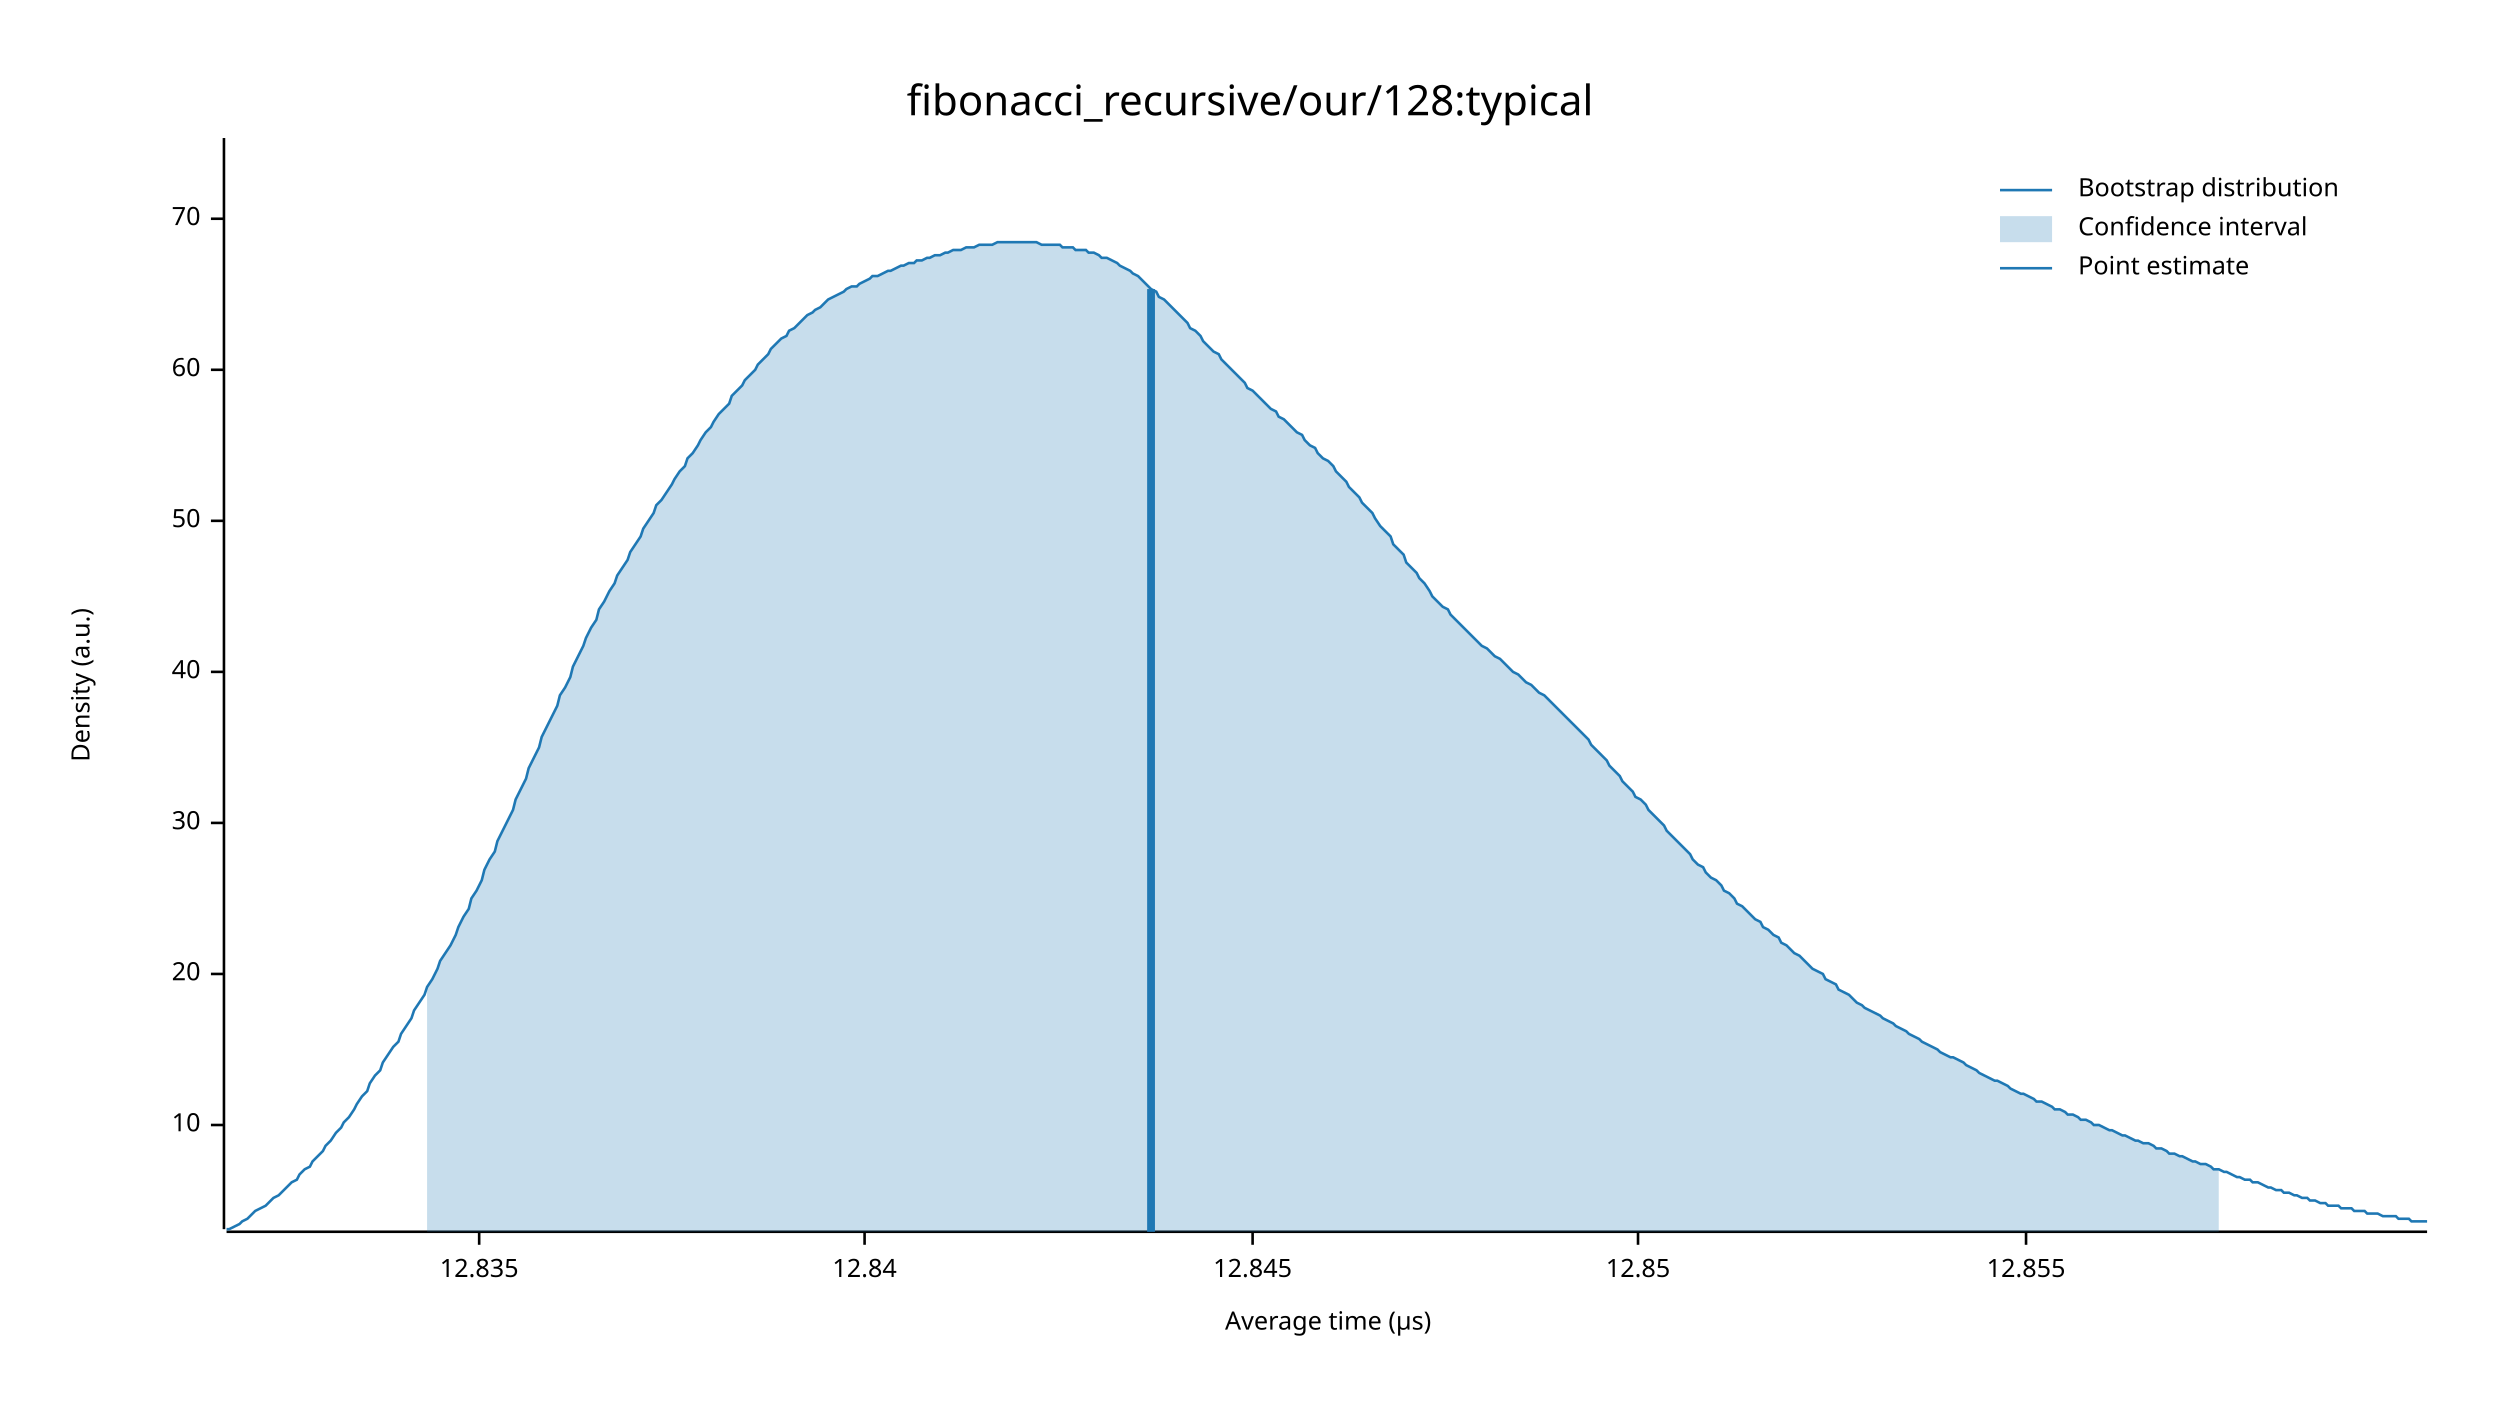
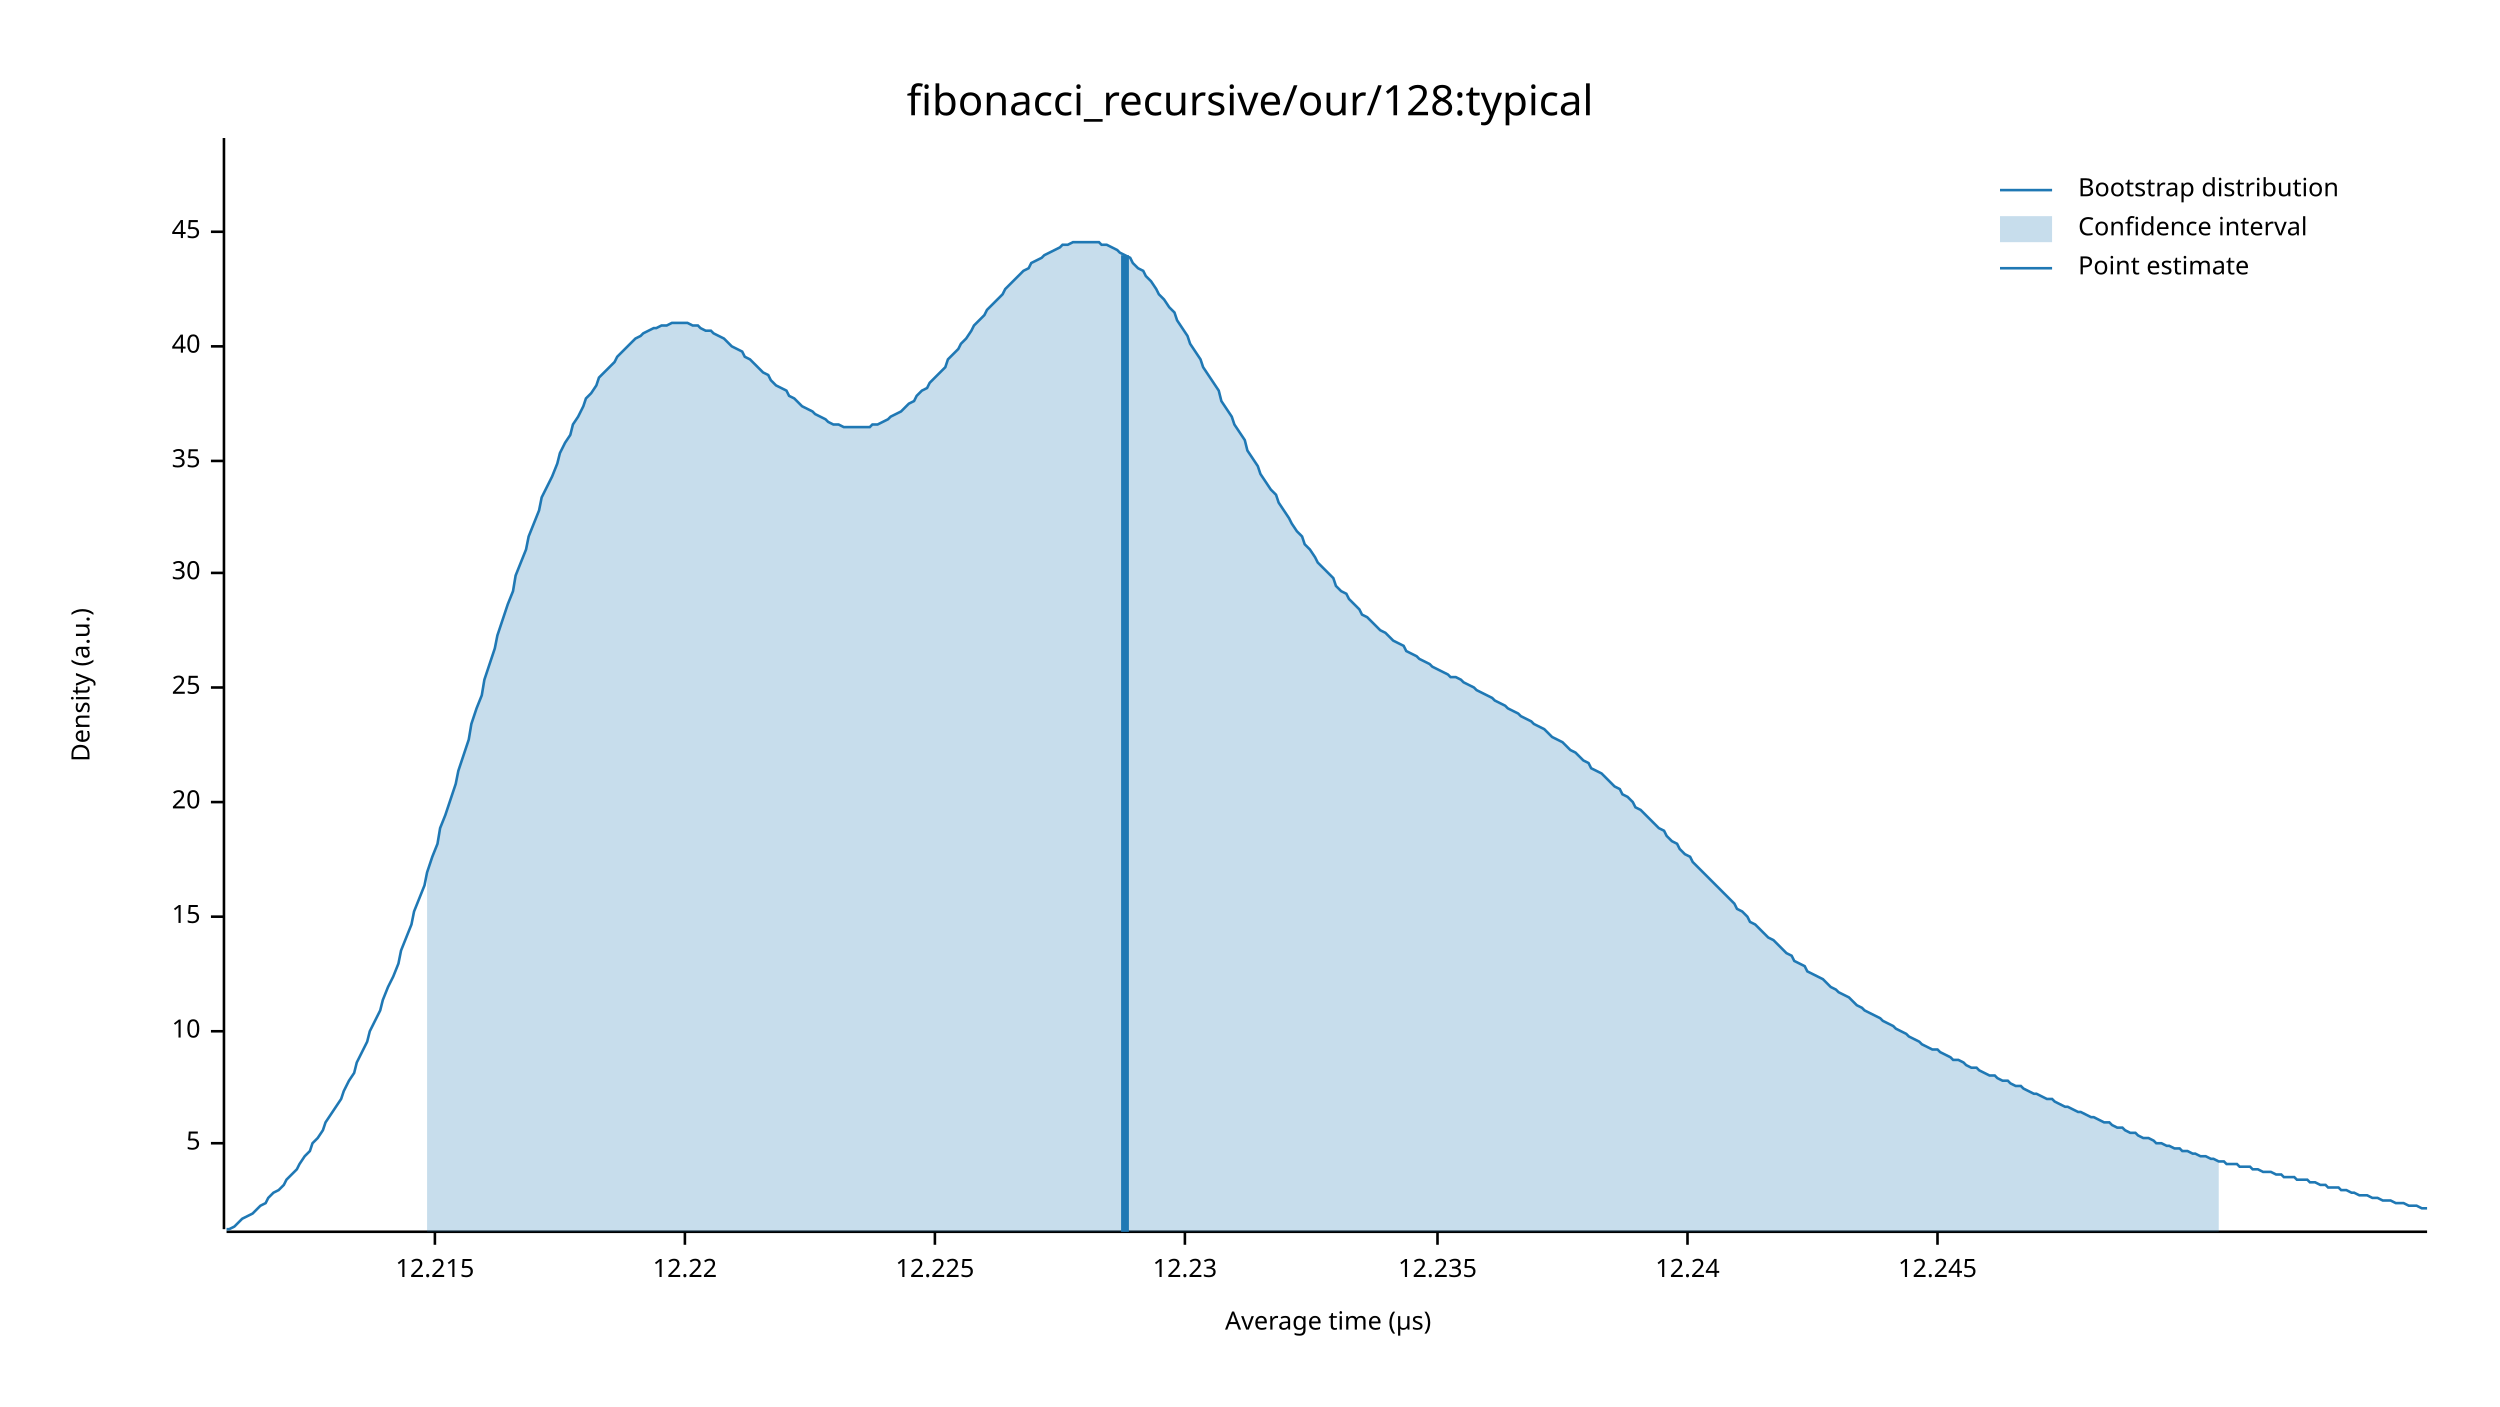
<svg xmlns="http://www.w3.org/2000/svg" width="960" height="540" viewBox="0 0 960 540">
  <text x="480" y="32" dy="0.76em" text-anchor="middle" font-family="sans-serif" font-size="16.129" opacity="1" fill="#000000">
fibonacci_recursive/our/128:typical
</text>
  <text x="27" y="263" dy="0.76em" text-anchor="middle" font-family="sans-serif" font-size="9.677" opacity="1" fill="#000000" transform="rotate(270, 27, 263)">
Density (a.u.)
</text>
  <text x="510" y="513" dy="-0.5ex" text-anchor="middle" font-family="sans-serif" font-size="9.677" opacity="1" fill="#000000">
Average time (µs)
</text>
  <polyline fill="none" opacity="1" stroke="#000000" stroke-width="1" points="86,53 86,472 " />
-   <text x="77" y="432" dy="0.5ex" text-anchor="end" font-family="sans-serif" font-size="9.677" opacity="1" fill="#000000">
+   <text x="77" y="439" dy="0.5ex" text-anchor="end" font-family="sans-serif" font-size="9.677" opacity="1" fill="#000000">
+ 5
+ </text>
+   <polyline fill="none" opacity="1" stroke="#000000" stroke-width="1" points="81,439 86,439 " />
+   <text x="77" y="396" dy="0.5ex" text-anchor="end" font-family="sans-serif" font-size="9.677" opacity="1" fill="#000000">
10
</text>
-   <polyline fill="none" opacity="1" stroke="#000000" stroke-width="1" points="81,432 86,432 " />
-   <text x="77" y="374" dy="0.5ex" text-anchor="end" font-family="sans-serif" font-size="9.677" opacity="1" fill="#000000">
+   <polyline fill="none" opacity="1" stroke="#000000" stroke-width="1" points="81,396 86,396 " />
+   <text x="77" y="352" dy="0.5ex" text-anchor="end" font-family="sans-serif" font-size="9.677" opacity="1" fill="#000000">
+ 15
+ </text>
+   <polyline fill="none" opacity="1" stroke="#000000" stroke-width="1" points="81,352 86,352 " />
+   <text x="77" y="308" dy="0.5ex" text-anchor="end" font-family="sans-serif" font-size="9.677" opacity="1" fill="#000000">
20
</text>
-   <polyline fill="none" opacity="1" stroke="#000000" stroke-width="1" points="81,374 86,374 " />
-   <text x="77" y="316" dy="0.5ex" text-anchor="end" font-family="sans-serif" font-size="9.677" opacity="1" fill="#000000">
+   <polyline fill="none" opacity="1" stroke="#000000" stroke-width="1" points="81,308 86,308 " />
+   <text x="77" y="264" dy="0.5ex" text-anchor="end" font-family="sans-serif" font-size="9.677" opacity="1" fill="#000000">
+ 25
+ </text>
+   <polyline fill="none" opacity="1" stroke="#000000" stroke-width="1" points="81,264 86,264 " />
+   <text x="77" y="220" dy="0.5ex" text-anchor="end" font-family="sans-serif" font-size="9.677" opacity="1" fill="#000000">
30
</text>
-   <polyline fill="none" opacity="1" stroke="#000000" stroke-width="1" points="81,316 86,316 " />
-   <text x="77" y="258" dy="0.5ex" text-anchor="end" font-family="sans-serif" font-size="9.677" opacity="1" fill="#000000">
+   <polyline fill="none" opacity="1" stroke="#000000" stroke-width="1" points="81,220 86,220 " />
+   <text x="77" y="177" dy="0.5ex" text-anchor="end" font-family="sans-serif" font-size="9.677" opacity="1" fill="#000000">
+ 35
+ </text>
+   <polyline fill="none" opacity="1" stroke="#000000" stroke-width="1" points="81,177 86,177 " />
+   <text x="77" y="133" dy="0.5ex" text-anchor="end" font-family="sans-serif" font-size="9.677" opacity="1" fill="#000000">
40
</text>
-   <polyline fill="none" opacity="1" stroke="#000000" stroke-width="1" points="81,258 86,258 " />
-   <text x="77" y="200" dy="0.5ex" text-anchor="end" font-family="sans-serif" font-size="9.677" opacity="1" fill="#000000">
- 50
+   <polyline fill="none" opacity="1" stroke="#000000" stroke-width="1" points="81,133 86,133 " />
+   <text x="77" y="89" dy="0.5ex" text-anchor="end" font-family="sans-serif" font-size="9.677" opacity="1" fill="#000000">
+ 45
</text>
-   <polyline fill="none" opacity="1" stroke="#000000" stroke-width="1" points="81,200 86,200 " />
-   <text x="77" y="142" dy="0.5ex" text-anchor="end" font-family="sans-serif" font-size="9.677" opacity="1" fill="#000000">
- 60
+   <polyline fill="none" opacity="1" stroke="#000000" stroke-width="1" points="81,89 86,89 " />
+   <polyline fill="none" opacity="1" stroke="#000000" stroke-width="1" points="87,473 932,473 " />
+   <text x="167" y="483" dy="0.76em" text-anchor="middle" font-family="sans-serif" font-size="9.677" opacity="1" fill="#000000">
+ 12.215
</text>
-   <polyline fill="none" opacity="1" stroke="#000000" stroke-width="1" points="81,142 86,142 " />
-   <text x="77" y="84" dy="0.5ex" text-anchor="end" font-family="sans-serif" font-size="9.677" opacity="1" fill="#000000">
- 70
+   <polyline fill="none" opacity="1" stroke="#000000" stroke-width="1" points="167,473 167,478 " />
+   <text x="263" y="483" dy="0.76em" text-anchor="middle" font-family="sans-serif" font-size="9.677" opacity="1" fill="#000000">
+ 12.22
</text>
-   <polyline fill="none" opacity="1" stroke="#000000" stroke-width="1" points="81,84 86,84 " />
-   <polyline fill="none" opacity="1" stroke="#000000" stroke-width="1" points="87,473 932,473 " />
-   <text x="184" y="483" dy="0.76em" text-anchor="middle" font-family="sans-serif" font-size="9.677" opacity="1" fill="#000000">
- 12.835
+   <polyline fill="none" opacity="1" stroke="#000000" stroke-width="1" points="263,473 263,478 " />
+   <text x="359" y="483" dy="0.76em" text-anchor="middle" font-family="sans-serif" font-size="9.677" opacity="1" fill="#000000">
+ 12.225
</text>
-   <polyline fill="none" opacity="1" stroke="#000000" stroke-width="1" points="184,473 184,478 " />
-   <text x="332" y="483" dy="0.76em" text-anchor="middle" font-family="sans-serif" font-size="9.677" opacity="1" fill="#000000">
- 12.84
+   <polyline fill="none" opacity="1" stroke="#000000" stroke-width="1" points="359,473 359,478 " />
+   <text x="455" y="483" dy="0.76em" text-anchor="middle" font-family="sans-serif" font-size="9.677" opacity="1" fill="#000000">
+ 12.23
</text>
-   <polyline fill="none" opacity="1" stroke="#000000" stroke-width="1" points="332,473 332,478 " />
-   <text x="481" y="483" dy="0.76em" text-anchor="middle" font-family="sans-serif" font-size="9.677" opacity="1" fill="#000000">
- 12.845
+   <polyline fill="none" opacity="1" stroke="#000000" stroke-width="1" points="455,473 455,478 " />
+   <text x="552" y="483" dy="0.76em" text-anchor="middle" font-family="sans-serif" font-size="9.677" opacity="1" fill="#000000">
+ 12.235
</text>
-   <polyline fill="none" opacity="1" stroke="#000000" stroke-width="1" points="481,473 481,478 " />
-   <text x="629" y="483" dy="0.76em" text-anchor="middle" font-family="sans-serif" font-size="9.677" opacity="1" fill="#000000">
- 12.85
+   <polyline fill="none" opacity="1" stroke="#000000" stroke-width="1" points="552,473 552,478 " />
+   <text x="648" y="483" dy="0.76em" text-anchor="middle" font-family="sans-serif" font-size="9.677" opacity="1" fill="#000000">
+ 12.24
</text>
-   <polyline fill="none" opacity="1" stroke="#000000" stroke-width="1" points="629,473 629,478 " />
-   <text x="778" y="483" dy="0.76em" text-anchor="middle" font-family="sans-serif" font-size="9.677" opacity="1" fill="#000000">
- 12.855
+   <polyline fill="none" opacity="1" stroke="#000000" stroke-width="1" points="648,473 648,478 " />
+   <text x="744" y="483" dy="0.76em" text-anchor="middle" font-family="sans-serif" font-size="9.677" opacity="1" fill="#000000">
+ 12.245
</text>
-   <polyline fill="none" opacity="1" stroke="#000000" stroke-width="1" points="778,473 778,478 " />
-   <polyline fill="none" opacity="1" stroke="#1F78B4" stroke-width="1" points="87,472 88,472 90,471 92,470 93,469 95,468 97,466 98,465 100,464 102,463 103,462 105,460 107,459 109,457 110,456 112,454 114,453 115,451 117,449 119,448 120,446 122,444 124,442 125,440 127,438 129,435 131,433 132,431 134,429 136,426 137,424 139,421 141,419 142,416 144,413 146,411 147,408 149,405 151,402 153,400 154,397 156,394 158,391 159,388 161,385 163,382 164,379 166,376 168,372 169,369 171,366 173,363 175,359 176,356 178,352 180,349 181,345 183,342 185,338 186,334 188,330 190,327 191,323 193,319 195,315 197,311 198,307 200,303 202,299 203,295 205,291 207,287 208,283 210,279 212,275 214,271 215,267 217,264 219,260 220,256 222,252 224,248 225,245 227,241 229,238 230,234 232,231 234,227 236,224 237,221 239,218 241,215 242,212 244,209 246,206 247,203 249,200 251,197 252,194 254,192 256,189 258,186 259,184 261,181 263,179 264,176 266,174 268,171 269,169 271,166 273,164 274,162 276,159 278,157 280,155 281,152 283,150 285,148 286,146 288,144 290,142 291,140 293,138 295,136 296,134 298,132 300,130 302,129 303,127 305,126 307,124 308,123 310,121 312,120 313,119 315,118 317,116 318,115 320,114 322,113 324,112 325,111 327,110 329,110 330,109 332,108 334,107 335,106 337,106 339,105 341,104 342,104 344,103 346,102 347,102 349,101 351,101 352,100 354,100 356,99 357,99 359,98 361,98 363,97 364,97 366,96 368,96 369,96 371,95 373,95 374,95 376,94 378,94 379,94 381,94 383,93 385,93 386,93 388,93 390,93 391,93 393,93 395,93 396,93 398,93 400,94 401,94 403,94 405,94 407,94 408,95 410,95 412,95 413,96 415,96 417,96 418,97 420,97 422,98 423,99 425,99 427,100 429,101 430,102 432,103 434,104 435,105 437,106 439,108 440,109 442,111 444,112 445,114 447,115 449,117 451,119 452,120 454,122 456,124 457,126 459,127 461,129 462,131 464,133 466,135 468,136 469,138 471,140 473,142 474,143 476,145 478,147 479,149 481,150 483,152 484,153 486,155 488,157 490,158 491,160 493,161 495,163 496,164 498,166 500,167 501,169 503,171 505,172 506,174 508,176 510,177 512,179 513,181 515,183 517,185 518,187 520,189 522,191 523,193 525,195 527,197 528,199 530,202 532,204 534,206 535,209 537,211 539,213 540,216 542,218 544,220 545,222 547,224 549,227 550,229 552,231 554,233 556,234 557,236 559,238 561,240 562,241 564,243 566,245 567,246 569,248 571,249 573,251 574,252 576,253 578,255 579,256 581,258 583,259 584,260 586,262 588,263 589,264 591,266 593,267 595,269 596,270 598,272 600,274 601,275 603,277 605,279 606,280 608,282 610,284 611,286 613,288 615,290 617,292 618,294 620,296 622,298 623,300 625,302 627,304 628,306 630,307 632,309 633,311 635,313 637,315 639,317 640,319 642,321 644,323 645,324 647,326 649,328 650,330 652,332 654,333 655,335 657,337 659,338 661,340 662,342 664,343 666,345 667,347 669,348 671,350 672,351 674,353 676,354 677,356 679,357 681,359 683,360 684,362 686,363 688,365 689,366 691,367 693,369 694,370 696,372 698,373 700,374 701,376 703,377 705,378 706,380 708,381 710,382 711,383 713,385 715,386 716,387 718,388 720,389 722,390 723,391 725,392 727,393 728,394 730,395 732,396 733,397 735,398 737,399 738,400 740,401 742,402 744,403 745,404 747,405 749,406 750,406 752,407 754,408 755,409 757,410 759,411 760,412 762,413 764,414 766,415 767,415 769,416 771,417 772,418 774,419 776,420 777,420 779,421 781,422 782,423 784,423 786,424 788,425 789,426 791,426 793,427 794,428 796,428 798,429 799,430 801,430 803,431 804,432 806,432 808,433 810,434 811,434 813,435 815,436 816,436 818,437 820,438 821,438 823,439 825,439 827,440 828,441 830,441 832,442 833,443 835,443 837,444 838,444 840,445 842,446 843,446 845,447 847,447 849,448 850,449 852,449 854,450 855,450 857,451 859,452 860,452 862,453 864,453 865,454 867,454 869,455 871,456 872,456 874,457 876,457 877,458 879,458 881,459 882,459 884,460 886,460 887,461 889,461 891,462 893,462 894,463 896,463 898,463 899,464 901,464 903,464 904,465 906,465 908,465 909,466 911,466 913,466 915,467 916,467 918,467 920,467 921,468 923,468 925,468 926,469 928,469 930,469 932,469 " />
-   <polygon opacity="0.25" fill="#1F78B4" points="164,379 166,376 168,372 169,369 171,366 173,363 175,359 176,356 178,352 180,349 181,345 183,342 185,338 186,334 188,330 190,327 191,323 193,319 195,315 197,311 198,307 200,303 202,299 203,295 205,291 207,287 208,283 210,279 212,275 214,271 215,267 217,264 219,260 220,256 222,252 224,248 225,245 227,241 229,238 230,234 232,231 234,227 236,224 237,221 239,218 241,215 242,212 244,209 246,206 247,203 249,200 251,197 252,194 254,192 256,189 258,186 259,184 261,181 263,179 264,176 266,174 268,171 269,169 271,166 273,164 274,162 276,159 278,157 280,155 281,152 283,150 285,148 286,146 288,144 290,142 291,140 293,138 295,136 296,134 298,132 300,130 302,129 303,127 305,126 307,124 308,123 310,121 312,120 313,119 315,118 317,116 318,115 320,114 322,113 324,112 325,111 327,110 329,110 330,109 332,108 334,107 335,106 337,106 339,105 341,104 342,104 344,103 346,102 347,102 349,101 351,101 352,100 354,100 356,99 357,99 359,98 361,98 363,97 364,97 366,96 368,96 369,96 371,95 373,95 374,95 376,94 378,94 379,94 381,94 383,93 385,93 386,93 388,93 390,93 391,93 393,93 395,93 396,93 398,93 400,94 401,94 403,94 405,94 407,94 408,95 410,95 412,95 413,96 415,96 417,96 418,97 420,97 422,98 423,99 425,99 427,100 429,101 430,102 432,103 434,104 435,105 437,106 439,108 440,109 442,111 444,112 445,114 447,115 449,117 451,119 452,120 454,122 456,124 457,126 459,127 461,129 462,131 464,133 466,135 468,136 469,138 471,140 473,142 474,143 476,145 478,147 479,149 481,150 483,152 484,153 486,155 488,157 490,158 491,160 493,161 495,163 496,164 498,166 500,167 501,169 503,171 505,172 506,174 508,176 510,177 512,179 513,181 515,183 517,185 518,187 520,189 522,191 523,193 525,195 527,197 528,199 530,202 532,204 534,206 535,209 537,211 539,213 540,216 542,218 544,220 545,222 547,224 549,227 550,229 552,231 554,233 556,234 557,236 559,238 561,240 562,241 564,243 566,245 567,246 569,248 571,249 573,251 574,252 576,253 578,255 579,256 581,258 583,259 584,260 586,262 588,263 589,264 591,266 593,267 595,269 596,270 598,272 600,274 601,275 603,277 605,279 606,280 608,282 610,284 611,286 613,288 615,290 617,292 618,294 620,296 622,298 623,300 625,302 627,304 628,306 630,307 632,309 633,311 635,313 637,315 639,317 640,319 642,321 644,323 645,324 647,326 649,328 650,330 652,332 654,333 655,335 657,337 659,338 661,340 662,342 664,343 666,345 667,347 669,348 671,350 672,351 674,353 676,354 677,356 679,357 681,359 683,360 684,362 686,363 688,365 689,366 691,367 693,369 694,370 696,372 698,373 700,374 701,376 703,377 705,378 706,380 708,381 710,382 711,383 713,385 715,386 716,387 718,388 720,389 722,390 723,391 725,392 727,393 728,394 730,395 732,396 733,397 735,398 737,399 738,400 740,401 742,402 744,403 745,404 747,405 749,406 750,406 752,407 754,408 755,409 757,410 759,411 760,412 762,413 764,414 766,415 767,415 769,416 771,417 772,418 774,419 776,420 777,420 779,421 781,422 782,423 784,423 786,424 788,425 789,426 791,426 793,427 794,428 796,428 798,429 799,430 801,430 803,431 804,432 806,432 808,433 810,434 811,434 813,435 815,436 816,436 818,437 820,438 821,438 823,439 825,439 827,440 828,441 830,441 832,442 833,443 835,443 837,444 838,444 840,445 842,446 843,446 845,447 847,447 849,448 850,449 852,449 852,473 164,473 " />
-   <polyline fill="none" opacity="1" stroke="#1F78B4" stroke-width="3" points="442,473 442,111 " />
+   <polyline fill="none" opacity="1" stroke="#000000" stroke-width="1" points="744,473 744,478 " />
+   <polyline fill="none" opacity="1" stroke="#1F78B4" stroke-width="1" points="87,472 88,472 90,471 92,469 93,468 95,467 97,466 98,465 100,463 102,462 103,460 105,458 107,457 109,455 110,453 112,451 114,449 115,447 117,444 119,442 120,439 122,437 124,434 125,431 127,428 129,425 131,422 132,419 134,415 136,412 137,408 139,404 141,400 142,396 144,392 146,388 147,384 149,379 151,375 153,370 154,365 156,360 158,355 159,350 161,345 163,340 164,335 166,329 168,324 169,318 171,313 173,307 175,301 176,296 178,290 180,284 181,278 183,272 185,267 186,261 188,255 190,249 191,244 193,238 195,232 197,227 198,221 200,216 202,211 203,206 205,201 207,196 208,191 210,187 212,183 214,178 215,174 217,170 219,167 220,163 222,160 224,156 225,153 227,151 229,148 230,145 232,143 234,141 236,139 237,137 239,135 241,133 242,132 244,130 246,129 247,128 249,127 251,126 252,126 254,125 256,125 258,124 259,124 261,124 263,124 264,124 266,125 268,125 269,126 271,127 273,127 274,128 276,129 278,130 280,132 281,133 283,134 285,135 286,137 288,138 290,140 291,141 293,143 295,144 296,146 298,148 300,149 302,150 303,152 305,153 307,155 308,156 310,157 312,158 313,159 315,160 317,161 318,162 320,163 322,163 324,164 325,164 327,164 329,164 330,164 332,164 334,164 335,163 337,163 339,162 341,161 342,160 344,159 346,158 347,157 349,155 351,154 352,152 354,150 356,149 357,147 359,145 361,143 363,141 364,138 366,136 368,134 369,132 371,130 373,127 374,125 376,123 378,121 379,119 381,117 383,115 385,113 386,111 388,109 390,107 391,106 393,104 395,103 396,101 398,100 400,99 401,98 403,97 405,96 407,95 408,94 410,94 412,93 413,93 415,93 417,93 418,93 420,93 422,93 423,94 425,94 427,95 429,96 430,97 432,98 434,99 435,101 437,103 439,104 440,106 442,108 444,111 445,113 447,115 449,118 451,120 452,123 454,126 456,129 457,132 459,135 461,138 462,141 464,144 466,147 468,150 469,154 471,157 473,160 474,163 476,166 478,169 479,173 481,176 483,179 484,182 486,185 488,188 490,190 491,193 493,196 495,199 496,201 498,204 500,206 501,209 503,211 505,214 506,216 508,218 510,220 512,222 513,225 515,227 517,228 518,230 520,232 522,234 523,236 525,237 527,239 528,240 530,242 532,243 534,245 535,246 537,247 539,248 540,250 542,251 544,252 545,253 547,254 549,255 550,256 552,257 554,258 556,259 557,260 559,260 561,261 562,262 564,263 566,264 567,265 569,266 571,267 573,268 574,269 576,270 578,271 579,272 581,273 583,274 584,275 586,276 588,277 589,278 591,279 593,280 595,282 596,283 598,284 600,285 601,286 603,288 605,289 606,290 608,292 610,293 611,295 613,296 615,297 617,299 618,300 620,302 622,303 623,305 625,306 627,308 628,310 630,311 632,313 633,314 635,316 637,318 639,319 640,321 642,323 644,324 645,326 647,328 649,329 650,331 652,333 654,335 655,336 657,338 659,340 661,342 662,343 664,345 666,347 667,349 669,350 671,352 672,354 674,355 676,357 677,358 679,360 681,361 683,363 684,364 686,366 688,367 689,369 691,370 693,371 694,373 696,374 698,375 700,376 701,377 703,379 705,380 706,381 708,382 710,383 711,384 713,386 715,387 716,388 718,389 720,390 722,391 723,392 725,393 727,394 728,395 730,396 732,397 733,398 735,399 737,400 738,401 740,402 742,403 744,403 745,404 747,405 749,406 750,407 752,407 754,408 755,409 757,410 759,410 760,411 762,412 764,413 766,413 767,414 769,415 771,415 772,416 774,417 776,417 777,418 779,419 781,420 782,420 784,421 786,422 788,422 789,423 791,424 793,425 794,425 796,426 798,427 799,427 801,428 803,429 804,429 806,430 808,431 810,431 811,432 813,433 815,433 816,434 818,435 820,435 821,436 823,437 825,437 827,438 828,439 830,439 832,440 833,440 835,441 837,441 838,442 840,442 842,443 843,443 845,444 847,444 849,445 850,445 852,446 854,446 855,447 857,447 859,447 860,448 862,448 864,448 865,449 867,449 869,450 871,450 872,450 874,451 876,451 877,452 879,452 881,452 882,453 884,453 886,453 887,454 889,454 891,455 893,455 894,456 896,456 898,456 899,457 901,457 903,458 904,458 906,459 908,459 909,459 911,460 913,460 915,461 916,461 918,461 920,462 921,462 923,462 925,463 926,463 928,463 930,464 932,464 " />
+   <polygon opacity="0.25" fill="#1F78B4" points="164,335 166,329 168,324 169,318 171,313 173,307 175,301 176,296 178,290 180,284 181,278 183,272 185,267 186,261 188,255 190,249 191,244 193,238 195,232 197,227 198,221 200,216 202,211 203,206 205,201 207,196 208,191 210,187 212,183 214,178 215,174 217,170 219,167 220,163 222,160 224,156 225,153 227,151 229,148 230,145 232,143 234,141 236,139 237,137 239,135 241,133 242,132 244,130 246,129 247,128 249,127 251,126 252,126 254,125 256,125 258,124 259,124 261,124 263,124 264,124 266,125 268,125 269,126 271,127 273,127 274,128 276,129 278,130 280,132 281,133 283,134 285,135 286,137 288,138 290,140 291,141 293,143 295,144 296,146 298,148 300,149 302,150 303,152 305,153 307,155 308,156 310,157 312,158 313,159 315,160 317,161 318,162 320,163 322,163 324,164 325,164 327,164 329,164 330,164 332,164 334,164 335,163 337,163 339,162 341,161 342,160 344,159 346,158 347,157 349,155 351,154 352,152 354,150 356,149 357,147 359,145 361,143 363,141 364,138 366,136 368,134 369,132 371,130 373,127 374,125 376,123 378,121 379,119 381,117 383,115 385,113 386,111 388,109 390,107 391,106 393,104 395,103 396,101 398,100 400,99 401,98 403,97 405,96 407,95 408,94 410,94 412,93 413,93 415,93 417,93 418,93 420,93 422,93 423,94 425,94 427,95 429,96 430,97 432,98 434,99 435,101 437,103 439,104 440,106 442,108 444,111 445,113 447,115 449,118 451,120 452,123 454,126 456,129 457,132 459,135 461,138 462,141 464,144 466,147 468,150 469,154 471,157 473,160 474,163 476,166 478,169 479,173 481,176 483,179 484,182 486,185 488,188 490,190 491,193 493,196 495,199 496,201 498,204 500,206 501,209 503,211 505,214 506,216 508,218 510,220 512,222 513,225 515,227 517,228 518,230 520,232 522,234 523,236 525,237 527,239 528,240 530,242 532,243 534,245 535,246 537,247 539,248 540,250 542,251 544,252 545,253 547,254 549,255 550,256 552,257 554,258 556,259 557,260 559,260 561,261 562,262 564,263 566,264 567,265 569,266 571,267 573,268 574,269 576,270 578,271 579,272 581,273 583,274 584,275 586,276 588,277 589,278 591,279 593,280 595,282 596,283 598,284 600,285 601,286 603,288 605,289 606,290 608,292 610,293 611,295 613,296 615,297 617,299 618,300 620,302 622,303 623,305 625,306 627,308 628,310 630,311 632,313 633,314 635,316 637,318 639,319 640,321 642,323 644,324 645,326 647,328 649,329 650,331 652,333 654,335 655,336 657,338 659,340 661,342 662,343 664,345 666,347 667,349 669,350 671,352 672,354 674,355 676,357 677,358 679,360 681,361 683,363 684,364 686,366 688,367 689,369 691,370 693,371 694,373 696,374 698,375 700,376 701,377 703,379 705,380 706,381 708,382 710,383 711,384 713,386 715,387 716,388 718,389 720,390 722,391 723,392 725,393 727,394 728,395 730,396 732,397 733,398 735,399 737,400 738,401 740,402 742,403 744,403 745,404 747,405 749,406 750,407 752,407 754,408 755,409 757,410 759,410 760,411 762,412 764,413 766,413 767,414 769,415 771,415 772,416 774,417 776,417 777,418 779,419 781,420 782,420 784,421 786,422 788,422 789,423 791,424 793,425 794,425 796,426 798,427 799,427 801,428 803,429 804,429 806,430 808,431 810,431 811,432 813,433 815,433 816,434 818,435 820,435 821,436 823,437 825,437 827,438 828,439 830,439 832,440 833,440 835,441 837,441 838,442 840,442 842,443 843,443 845,444 847,444 849,445 850,445 852,446 852,473 164,473 " />
+   <polyline fill="none" opacity="1" stroke="#1F78B4" stroke-width="3" points="432,473 432,98 " />
  <text x="798" y="68" dy="0.76em" text-anchor="start" font-family="sans-serif" font-size="9.677" opacity="1" fill="#000000">
Bootstrap distribution
</text>
  <text x="798" y="83" dy="0.76em" text-anchor="start" font-family="sans-serif" font-size="9.677" opacity="1" fill="#000000">
Confidence interval
</text>
  <text x="798" y="98" dy="0.76em" text-anchor="start" font-family="sans-serif" font-size="9.677" opacity="1" fill="#000000">
Point estimate
</text>
  <polyline fill="none" opacity="1" stroke="#1F78B4" stroke-width="1" points="768,73 788,73 " />
  <rect x="768" y="83" width="20" height="10" opacity="0.25" fill="#1F78B4" stroke="none" />
  <polyline fill="none" opacity="1" stroke="#1F78B4" stroke-width="1" points="768,103 788,103 " />
</svg>
